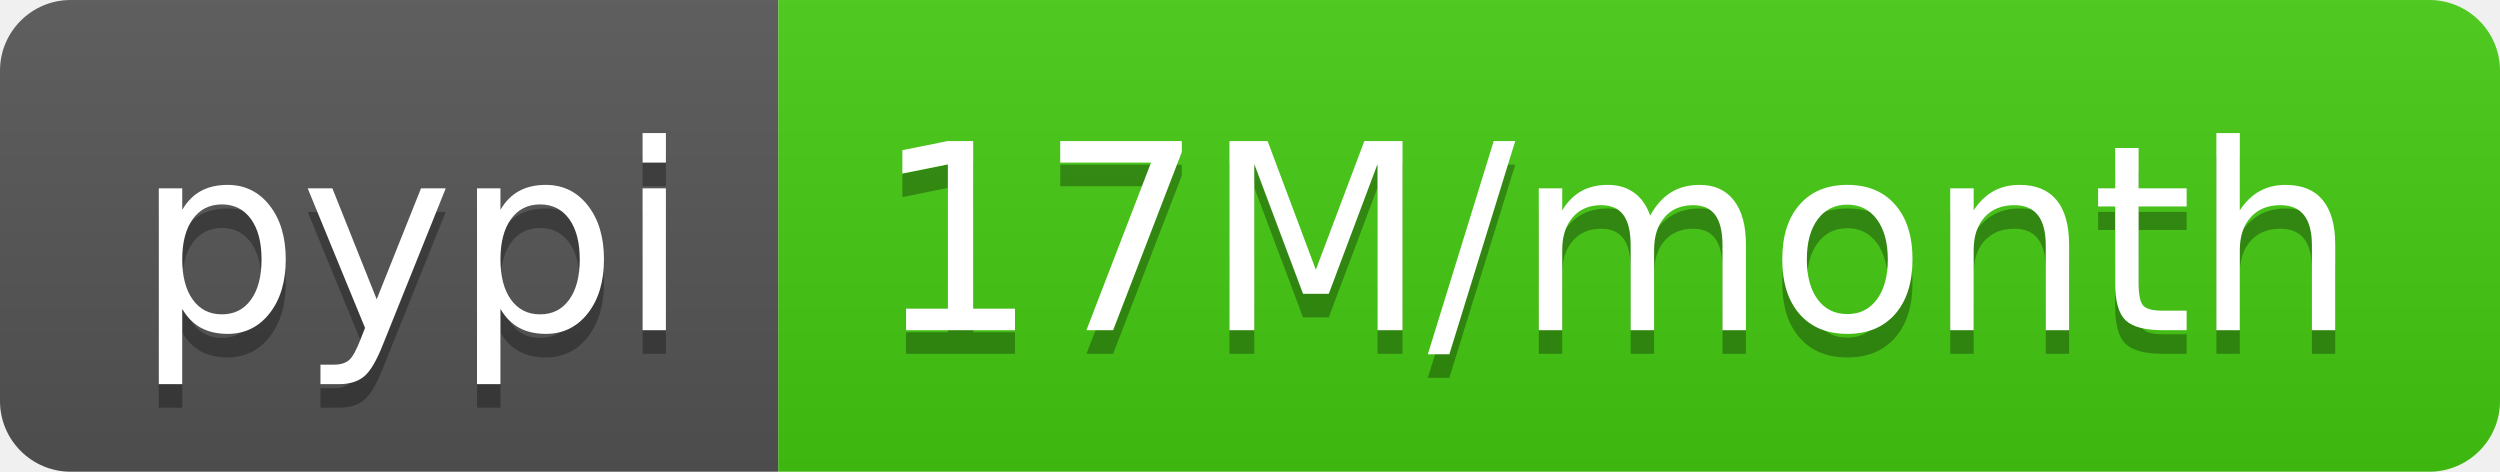
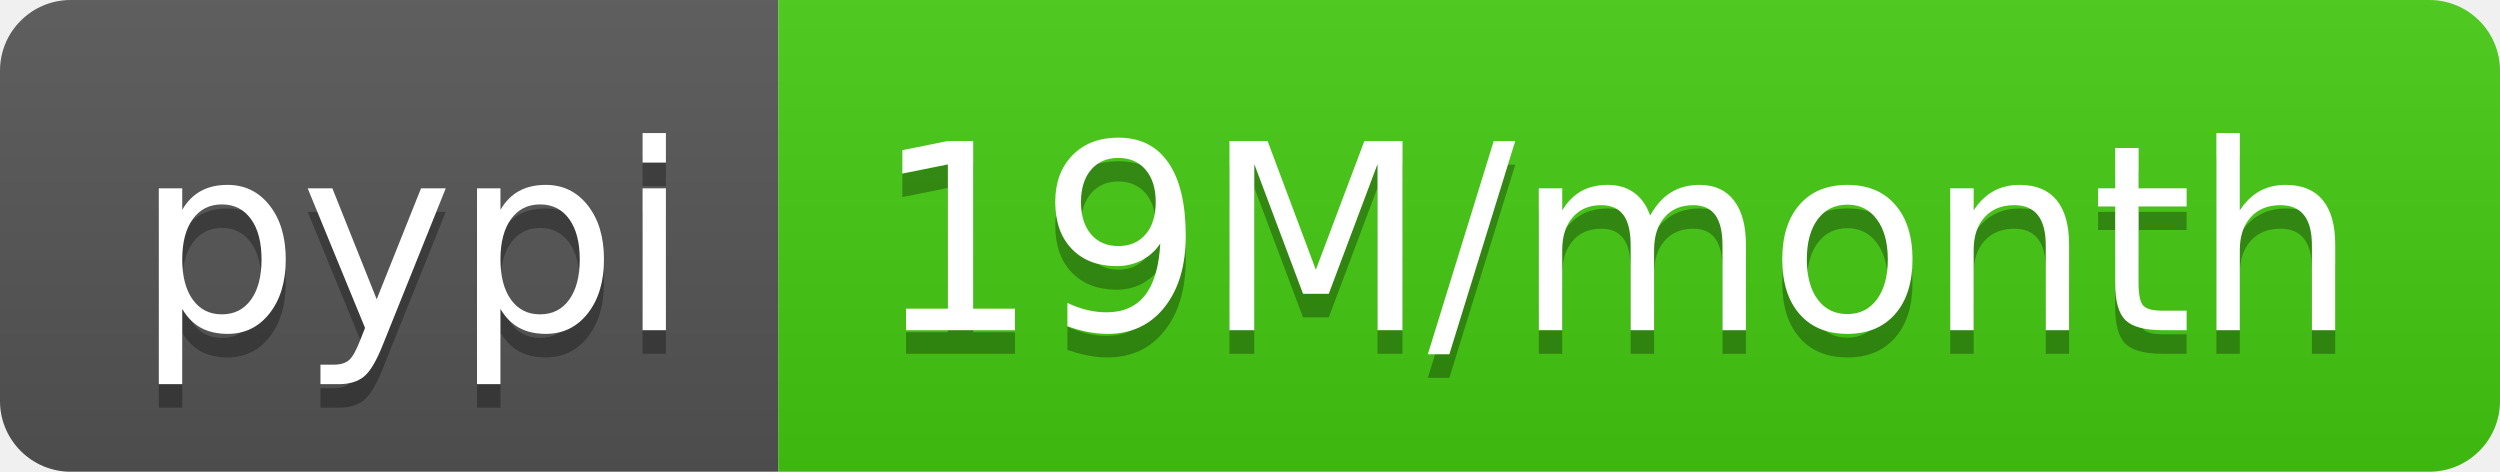
- <svg xmlns="http://www.w3.org/2000/svg" width="106" height="20" role="img" aria-label="pypi: 17M/month">
+ <svg xmlns="http://www.w3.org/2000/svg" width="106" height="20" role="img" aria-label="pypi: 19M/month">
  <linearGradient id="s" x2="0" y2="100%">
    <stop offset="0" stop-color="#bbb" stop-opacity=".1" />
    <stop offset="1" stop-opacity=".1" />
  </linearGradient>
  <clipPath id="r">
    <rect width="106" height="20" rx="3" fill="#fff" />
  </clipPath>
  <g clip-path="url(#r)">
    <rect width="33" height="20" fill="#555" />
    <rect x="33" width="73" height="20" fill="#4c1" />
    <rect width="106" height="20" fill="url(#s)" />
  </g>
  <g fill="#fff" text-anchor="middle" font-family="Verdana,Geneva,DejaVu Sans,sans-serif" text-rendering="geometricPrecision" font-size="110">
    <text aria-hidden="true" x="175" y="150" fill="#010101" fill-opacity=".3" transform="scale(.1)" textLength="230">pypi</text>
    <text x="175" y="140" transform="scale(.1)" fill="#fff" textLength="230">pypi</text>
-     <text aria-hidden="true" x="685" y="150" fill="#010101" fill-opacity=".3" transform="scale(.1)" textLength="630">17M/month</text>
-     <text x="685" y="140" transform="scale(.1)" fill="#fff" textLength="630">17M/month</text>
+     <text aria-hidden="true" x="685" y="150" fill="#010101" fill-opacity=".3" transform="scale(.1)" textLength="630">19M/month</text>
+     <text x="685" y="140" transform="scale(.1)" fill="#fff" textLength="630">19M/month</text>
  </g>
</svg>
